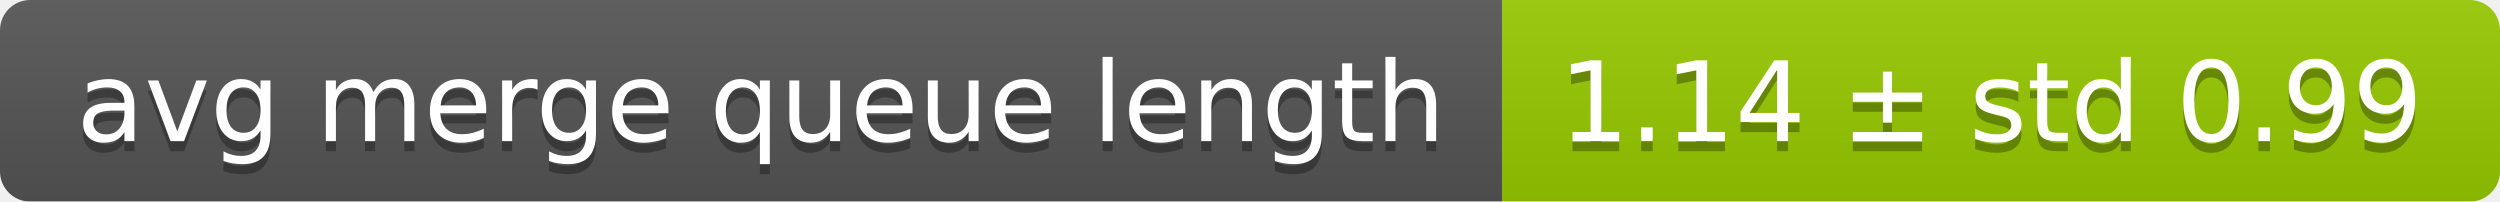
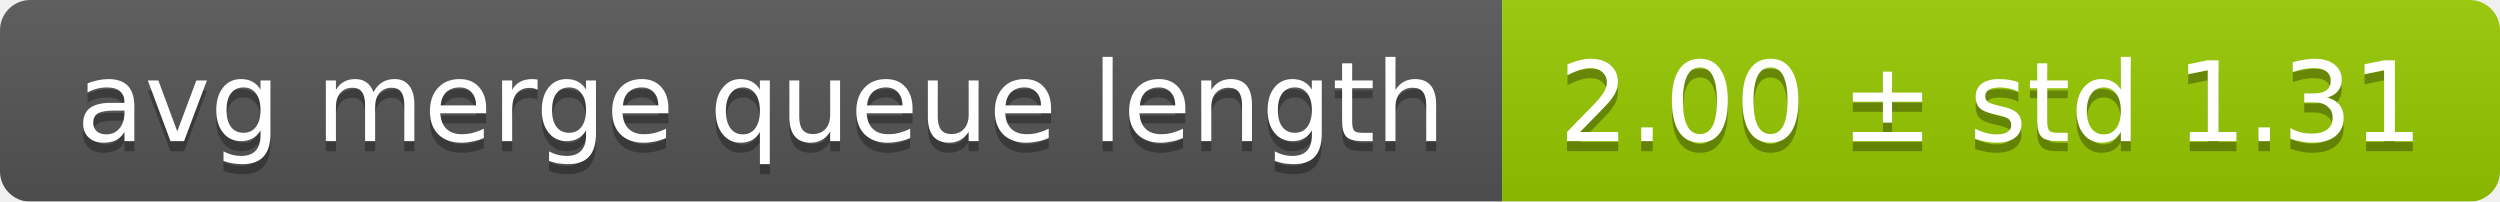
<svg xmlns="http://www.w3.org/2000/svg" width="248" height="20">
  <linearGradient id="smooth" x2="0" y2="100%">
    <stop offset="0" stop-color="#bbb" stop-opacity=".1" />
    <stop offset="1" stop-opacity=".1" />
  </linearGradient>
  <mask id="round">
    <rect width="248" height="20" rx="3" fill="#fff" />
  </mask>
  <g mask="url(#round)">
    <rect width="149" height="20" fill="#555" />
    <rect x="149" width="99" height="20" fill="#97ca00" />
    <rect width="248" height="20" fill="url(#smooth)" />
  </g>
  <g fill="#fff" text-anchor="middle" font-family="DejaVu Sans,Verdana,Geneva,sans-serif" font-size="11">
    <text x="75.5" y="15" fill="#010101" fill-opacity=".3">avg merge queue length</text>
    <text x="75.5" y="14">avg merge queue length</text>
-     <text x="197.5" y="15" fill="#010101" fill-opacity=".3">1.14 ± std 0.99</text>
-     <text x="197.5" y="14">1.14 ± std 0.99</text>
+     <text x="197.5" y="15" fill="#010101" fill-opacity=".3">2.00 ± std 1.31</text>
+     <text x="197.5" y="14">2.00 ± std 1.31</text>
  </g>
</svg>
